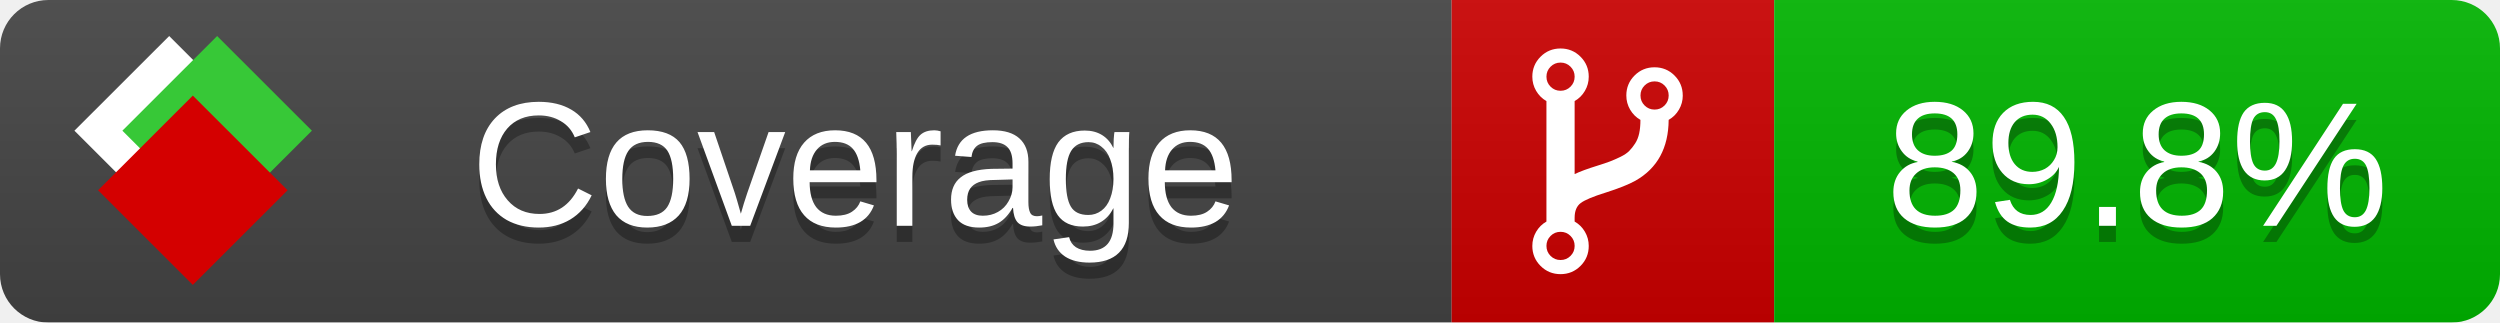
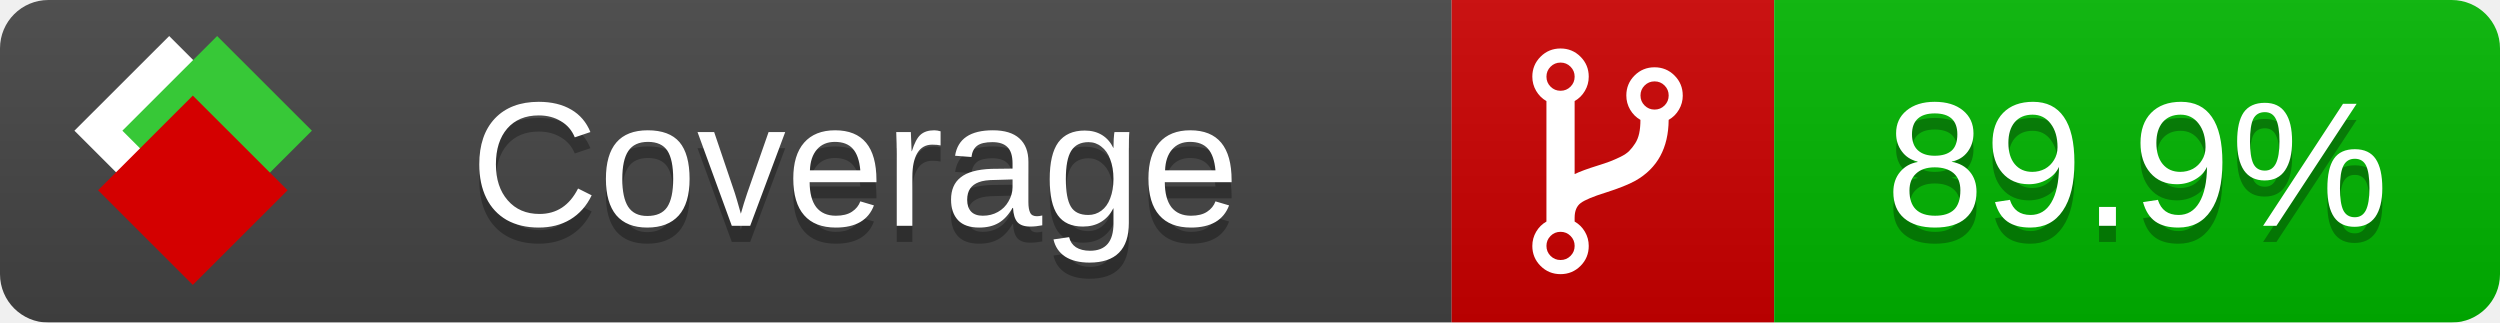
<svg xmlns="http://www.w3.org/2000/svg" xmlns:xlink="http://www.w3.org/1999/xlink" width="155" height="20">
  <style type="text/css">
          
            @keyframes fade1 {
                0% { visibility: visible; opacity: 1; }
               23% { visibility: visible; opacity: 1; }
               25% { visibility: hidden; opacity: 0; }
               48% { visibility: hidden; opacity: 0; }
               50% { visibility: hidden; opacity: 0; }
               73% { visibility: hidden; opacity: 0; }
               75% { visibility: hidden; opacity: 0; }
               98% { visibility: hidden; opacity: 0; }
              100% { visibility: visible; opacity: 1; }
            }
            @keyframes fade2 {
                0% { visibility: hidden; opacity: 0; }
               23% { visibility: hidden; opacity: 0; }
               25% { visibility: visible; opacity: 1; }
               48% { visibility: visible; opacity: 1; }
               50% { visibility: hidden; opacity: 0; }
               73% { visibility: hidden; opacity: 0; }
               75% { visibility: hidden; opacity: 0; }
               98% { visibility: hidden; opacity: 0; }
              100% { visibility: hidden; opacity: 0; }
            }
            @keyframes fade3 {
                0% { visibility: hidden; opacity: 0; }
               23% { visibility: hidden; opacity: 0; }
               25% { visibility: hidden; opacity: 0; }
               48% { visibility: hidden; opacity: 0; }
               50% { visibility: visible; opacity: 1; }
               73% { visibility: visible; opacity: 1; }
               75% { visibility: hidden; opacity: 0; }
               98% { visibility: hidden; opacity: 0; }
              100% { visibility: hidden; opacity: 0; }
            }
            @keyframes fade4 {
                0% { visibility: hidden; opacity: 0; }
               23% { visibility: hidden; opacity: 0; }
               25% { visibility: hidden; opacity: 0; }
               48% { visibility: hidden; opacity: 0; }
               50% { visibility: hidden; opacity: 0; }
               73% { visibility: hidden; opacity: 0; }
               75% { visibility: visible; opacity: 1; }
               98% { visibility: visible; opacity: 1; }
              100% { visibility: hidden; opacity: 0; }
            }
            .linecoverage {
                animation-duration: 15s;
                animation-name: fade1;
                animation-iteration-count: infinite;
            }
            .branchcoverage {
                animation-duration: 15s;
                animation-name: fade2;
                animation-iteration-count: infinite;
            }
            .methodcoverage {
                animation-duration: 15s;
                animation-name: fade3;
                animation-iteration-count: infinite;
            }
            .fullmethodcoverage {
                animation-duration: 15s;
                animation-name: fade4;
                animation-iteration-count: infinite;
            }
          
    </style>
  <defs>
    <linearGradient id="gradient" x2="0" y2="100%">
      <stop offset="0" stop-color="#bbb" stop-opacity=".1" />
      <stop offset="1" stop-opacity=".1" />
    </linearGradient>
    <linearGradient id="c">
      <stop offset="0" stop-color="#d40000" />
      <stop offset="1" stop-color="#ff2a2a" />
    </linearGradient>
    <linearGradient id="a">
      <stop offset="0" stop-color="#e0e0de" />
      <stop offset="1" stop-color="#fff" />
    </linearGradient>
    <linearGradient id="b">
      <stop offset="0" stop-color="#37c837" />
      <stop offset="1" stop-color="#217821" />
    </linearGradient>
    <linearGradient xlink:href="#a" id="e" x1="106.44" x2="69.96" y1="-11.96" y2="-46.84" gradientTransform="matrix(-.8426 -.00045 -.00045 -.8426 -94.27 -75.82)" gradientUnits="userSpaceOnUse" />
    <linearGradient xlink:href="#b" id="f" x1="56.19" x2="77.97" y1="-23.45" y2="10.62" gradientTransform="matrix(.8426 .00045 .00045 .8426 94.27 75.82)" gradientUnits="userSpaceOnUse" />
    <linearGradient xlink:href="#c" id="g" x1="79.98" x2="132.9" y1="10.79" y2="10.79" gradientTransform="matrix(.8426 .00045 .00045 .8426 94.27 75.82)" gradientUnits="userSpaceOnUse" />
    <mask id="mask">
      <rect width="155" height="20" rx="3" fill="#fff" />
    </mask>
    <g id="icon" transform="matrix(.04486 0 0 .04481 -.48 -.63)">
      <rect width="52.92" height="52.92" x="-109.72" y="-27.13" fill="url(#e)" transform="rotate(-135)" />
      <rect width="52.92" height="52.92" x="70.19" y="-39.18" fill="url(#f)" transform="rotate(45)" />
      <rect width="52.92" height="52.92" x="80.05" y="-15.74" fill="url(#g)" transform="rotate(45)" />
    </g>
  </defs>
  <g mask="url(#mask)">
    <rect x="0" y="0" width="90" height="20" fill="#444" />
    <rect x="90" y="0" width="20" height="20" fill="#c00" />
    <rect x="110" y="0" width="45" height="20" fill="#00B600" />
    <rect x="0" y="0" width="155" height="20" fill="url(#gradient)" />
  </g>
  <g>
    <path class="" fill="#fff" d="m 97.628,15.247 q 0,-0.364 -0.255,-0.619 -0.255,-0.255 -0.619,-0.255 -0.364,0 -0.619,0.255 -0.255,0.255 -0.255,0.619 0,0.364 0.255,0.619 0.255,0.255 0.619,0.255 0.364,0 0.619,-0.255 0.255,-0.255 0.255,-0.619 z m 0,-10.493 q 0,-0.364 -0.255,-0.619 -0.255,-0.255 -0.619,-0.255 -0.364,0 -0.619,0.255 -0.255,0.255 -0.255,0.619 0,0.364 0.255,0.619 0.255,0.255 0.619,0.255 0.364,0 0.619,-0.255 0.255,-0.255 0.255,-0.619 z m 5.83,1.166 q 0,-0.364 -0.255,-0.619 -0.255,-0.255 -0.619,-0.255 -0.364,0 -0.619,0.255 -0.255,0.255 -0.255,0.619 0,0.364 0.255,0.619 0.255,0.255 0.619,0.255 0.364,0 0.619,-0.255 0.255,-0.255 0.255,-0.619 z m 0.874,0 q 0,0.474 -0.237,0.879 -0.237,0.405 -0.638,0.633 -0.018,2.614 -2.059,3.771 -0.619,0.346 -1.849,0.738 -1.166,0.364 -1.544,0.647 -0.378,0.282 -0.378,0.911 l 0,0.237 q 0.401,0.228 0.638,0.633 0.237,0.405 0.237,0.879 0,0.729 -0.51,1.239 -0.51,0.51 -1.239,0.51 -0.729,0 -1.239,-0.51 -0.51,-0.51 -0.51,-1.239 0,-0.474 0.237,-0.879 0.237,-0.405 0.638,-0.633 l 0,-7.469 q -0.401,-0.228 -0.638,-0.633 -0.237,-0.405 -0.237,-0.879 0,-0.729 0.51,-1.239 0.51,-0.51 1.239,-0.51 0.729,0 1.239,0.51 0.51,0.51 0.51,1.239 0,0.474 -0.237,0.879 -0.237,0.405 -0.638,0.633 l 0,4.527 q 0.492,-0.237 1.403,-0.519 0.501,-0.155 0.797,-0.269 0.296,-0.114 0.642,-0.282 0.346,-0.169 0.537,-0.36 0.191,-0.191 0.369,-0.465 0.178,-0.273 0.255,-0.633 0.077,-0.36 0.077,-0.833 -0.401,-0.228 -0.638,-0.633 -0.237,-0.405 -0.237,-0.879 0,-0.729 0.51,-1.239 0.51,-0.51 1.239,-0.51 0.729,0 1.239,0.51 0.51,0.51 0.51,1.239 z" />
  </g>
  <g fill="#fff" text-anchor="middle" font-family="Verdana,Arial,Geneva,sans-serif" font-size="11">
    <a xlink:href="https://github.com/danielpalme/ReportGenerator" target="_top">
      <use xlink:href="#icon" transform="translate(3,1) scale(3.5)" />
    </a>
    <text x="53" y="15" fill="#010101" fill-opacity=".3">Coverage</text>
    <text x="53" y="14" fill="#fff">Coverage</text>
-     <text class="" x="132.5" y="15" fill="#010101" fill-opacity=".3">89.8%</text>
-     <text class="" x="132.5" y="14">89.8%</text>
+     <text class="" x="132.5" y="15" fill="#010101" fill-opacity=".3">89.9%</text>
+     <text class="" x="132.5" y="14">89.9%</text>
  </g>
  <g>
    <rect class="" x="90" y="0" width="65" height="20" fill-opacity="0" />
  </g>
</svg>
